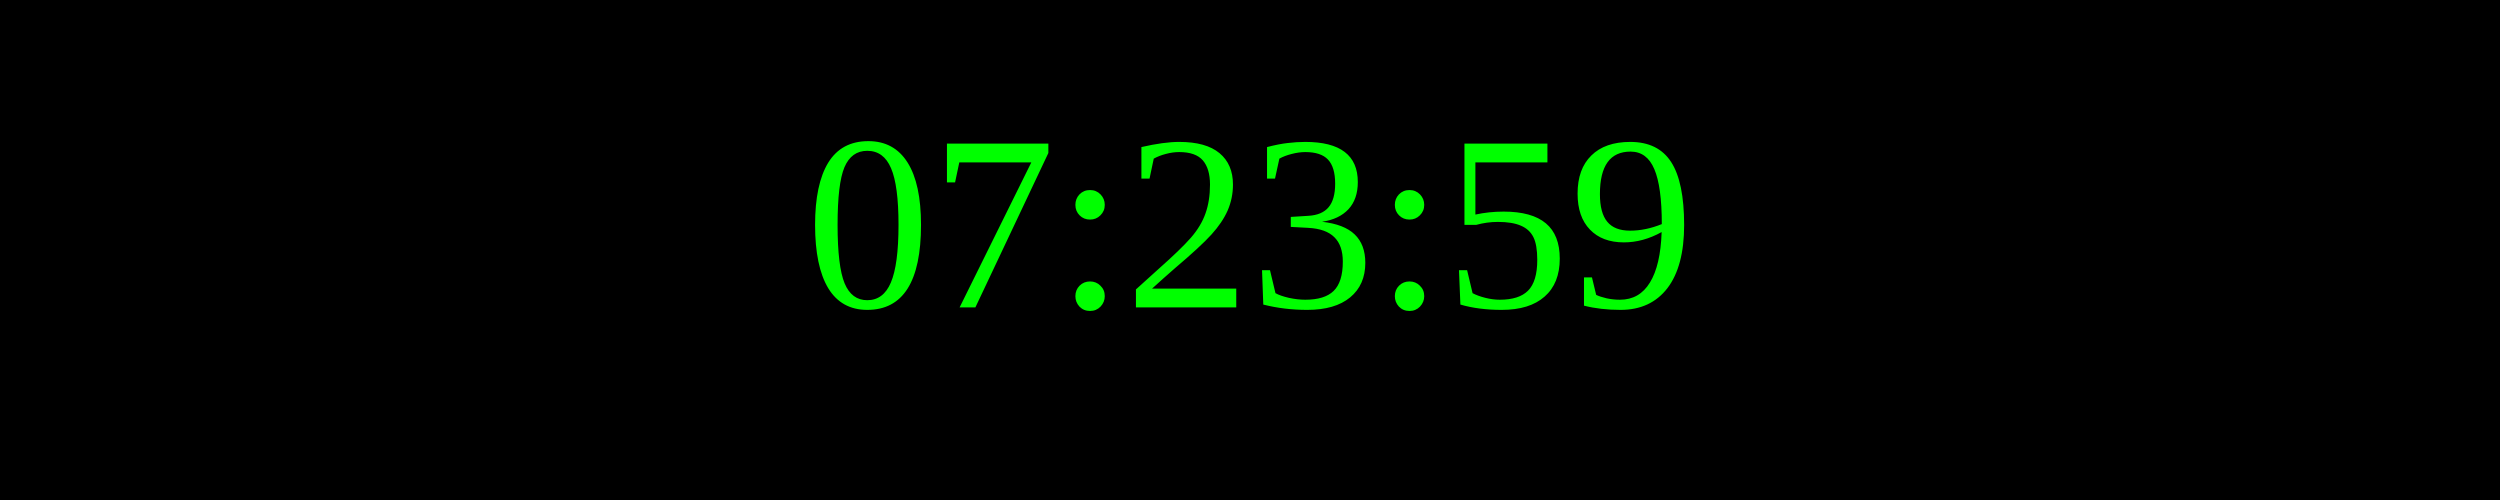
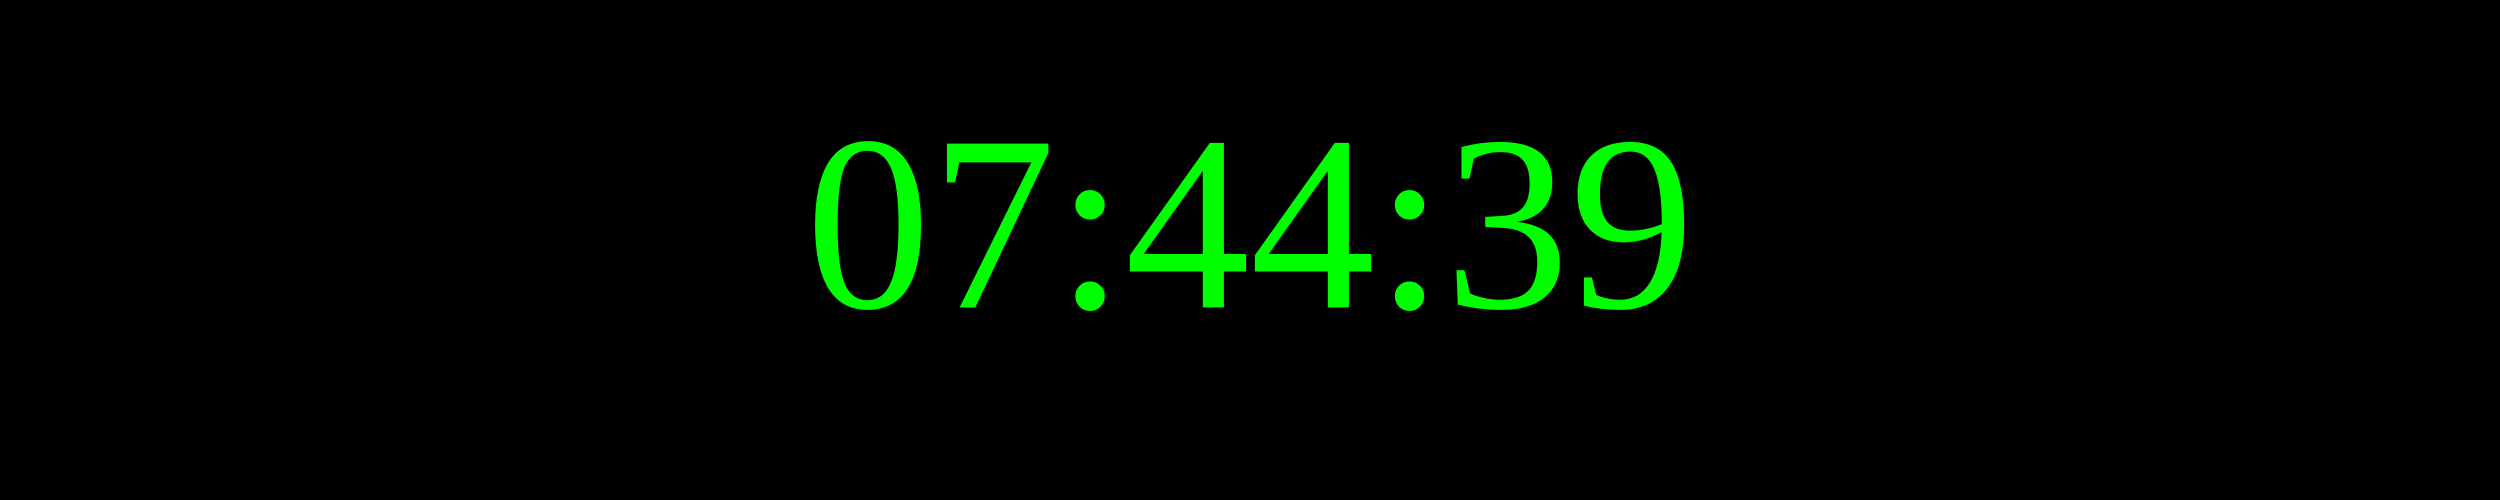
<svg xmlns="http://www.w3.org/2000/svg" width="250" height="50">
  <rect width="100%" height="100%" fill="black" />
  <text x="50%" y="50%" font-size="25" fill="lime" text-anchor="middle" dominant-baseline="middle">
- 07:23:59
+ 07:44:39
</text>
</svg>
